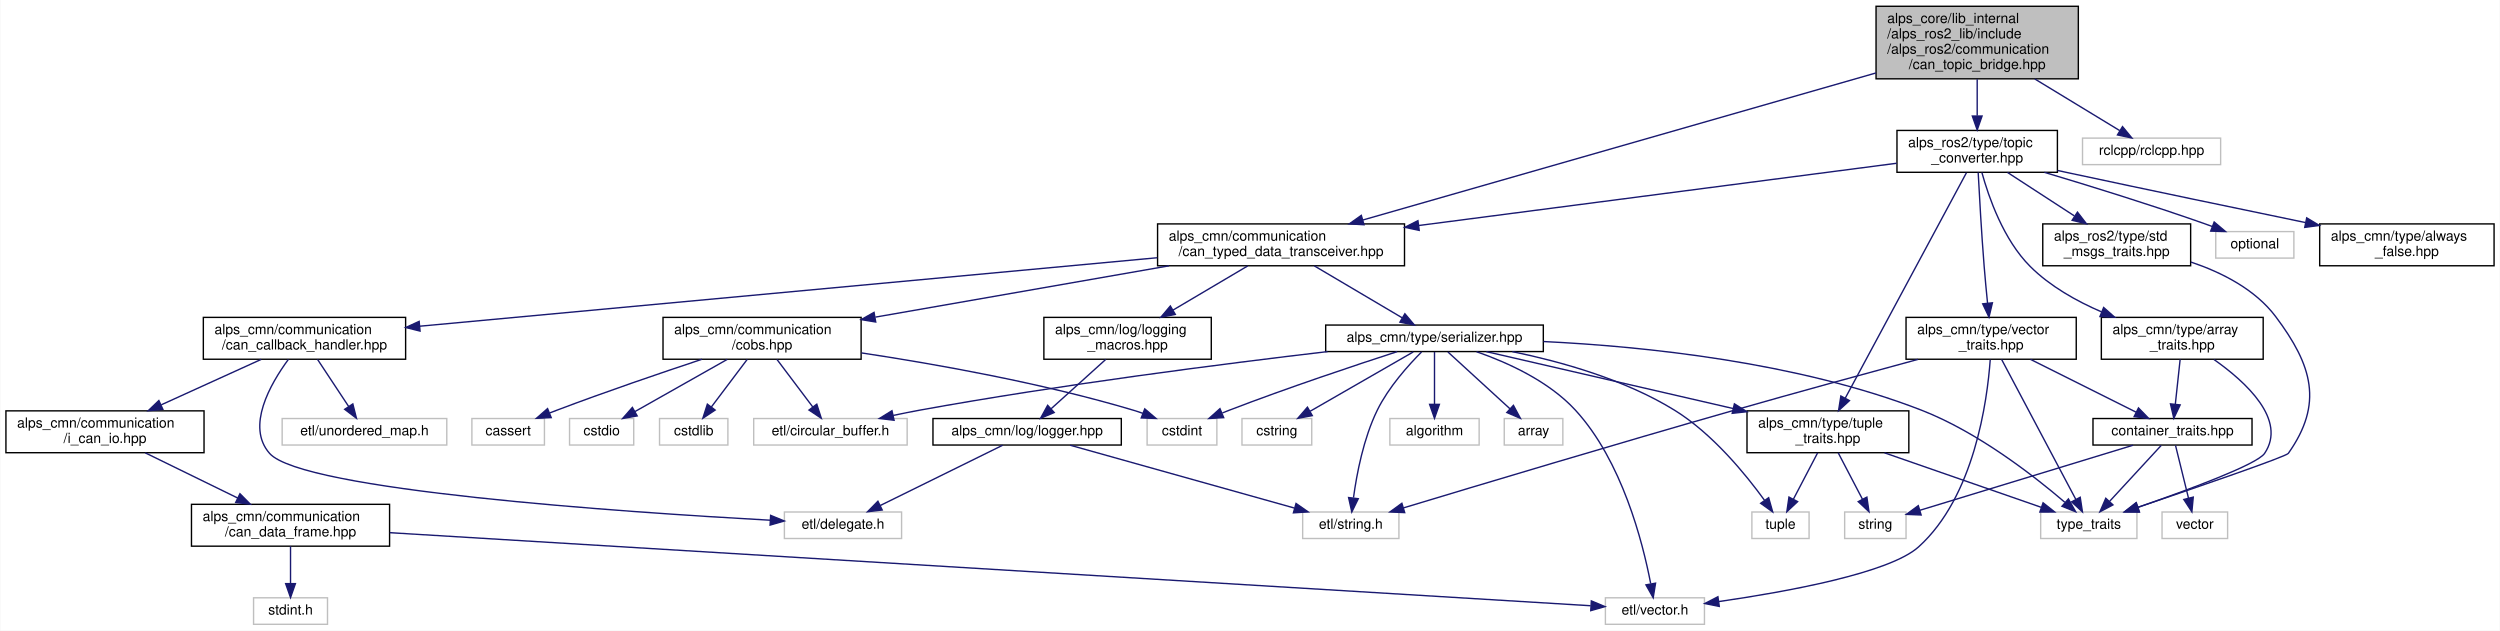
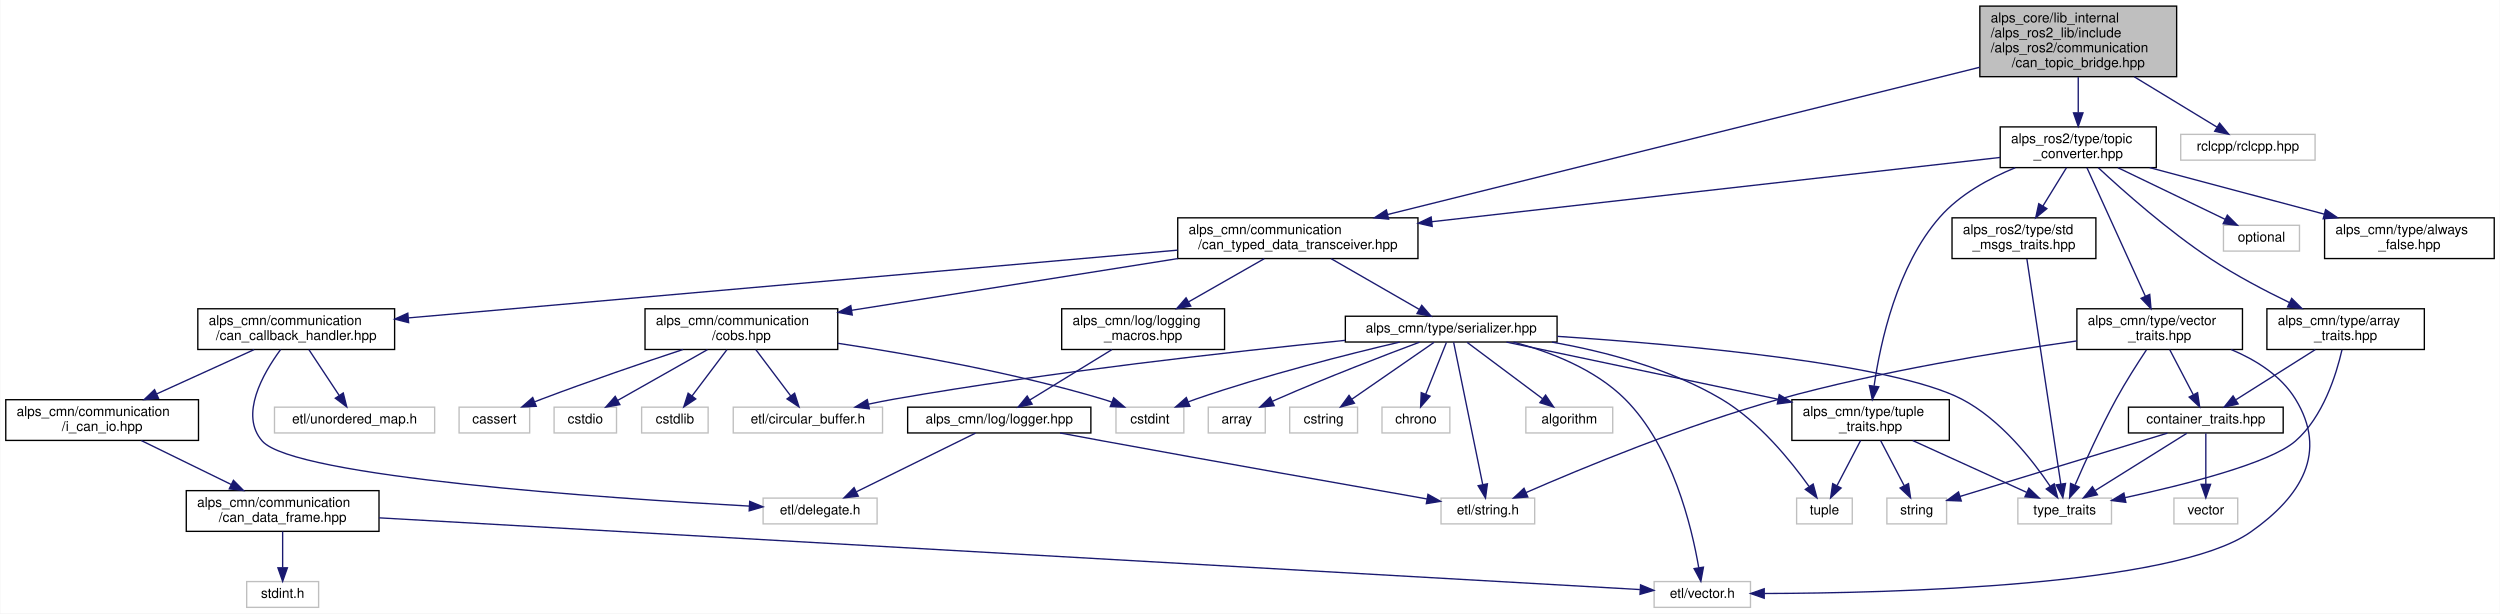
- <svg xmlns="http://www.w3.org/2000/svg" xmlns:xlink="http://www.w3.org/1999/xlink" width="1792pt" height="452pt" viewBox="0.00 0.00 1791.50 452.00">
+ <svg xmlns="http://www.w3.org/2000/svg" xmlns:xlink="http://www.w3.org/1999/xlink" width="1842pt" height="452pt" viewBox="0.00 0.00 1841.50 452.00">
  <g id="graph0" class="graph" transform="scale(1 1) rotate(0) translate(4 448)">
-     <polygon fill="white" stroke="transparent" points="-4,4 -4,-448 1787.5,-448 1787.5,4 -4,4" />
+     <polygon fill="white" stroke="transparent" points="-4,4 -4,-448 1837.5,-448 1837.5,4 -4,4" />
    <g id="node1" class="node">
      <g id="a_node1">
        <a xlink:title=" ">
-           <polygon fill="#bfbfbf" stroke="black" points="1340.5,-391.5 1340.5,-443.5 1485.5,-443.5 1485.5,-391.5 1340.5,-391.5" />
-           <text text-anchor="start" x="1348.5" y="-431.5" font-family="Helvetica,sans-Serif" font-size="10.00">alps_core/lib_internal</text>
-           <text text-anchor="start" x="1348.5" y="-420.5" font-family="Helvetica,sans-Serif" font-size="10.00">/alps_ros2_lib/include</text>
-           <text text-anchor="start" x="1348.5" y="-409.5" font-family="Helvetica,sans-Serif" font-size="10.00">/alps_ros2/communication</text>
-           <text text-anchor="middle" x="1413" y="-398.5" font-family="Helvetica,sans-Serif" font-size="10.00">/can_topic_bridge.hpp</text>
+           <polygon fill="#bfbfbf" stroke="black" points="1454.5,-391.5 1454.5,-443.5 1599.5,-443.5 1599.5,-391.5 1454.5,-391.5" />
+           <text text-anchor="start" x="1462.5" y="-431.5" font-family="Helvetica,sans-Serif" font-size="10.00">alps_core/lib_internal</text>
+           <text text-anchor="start" x="1462.5" y="-420.5" font-family="Helvetica,sans-Serif" font-size="10.00">/alps_ros2_lib/include</text>
+           <text text-anchor="start" x="1462.5" y="-409.5" font-family="Helvetica,sans-Serif" font-size="10.00">/alps_ros2/communication</text>
+           <text text-anchor="middle" x="1527" y="-398.5" font-family="Helvetica,sans-Serif" font-size="10.00">/can_topic_bridge.hpp</text>
        </a>
      </g>
    </g>
    <g id="node2" class="node">
      <g id="a_node2">
        <a xlink:href="can__typed__data__transceiver_8hpp.html" target="_top" xlink:title="CAN通信で型付けされたデータの送受信を行うライブラリ">
-           <polygon fill="white" stroke="black" points="825.5,-257.5 825.5,-287.5 1002.5,-287.5 1002.5,-257.5 825.5,-257.5" />
-           <text text-anchor="start" x="833.5" y="-275.5" font-family="Helvetica,sans-Serif" font-size="10.00">alps_cmn/communication</text>
-           <text text-anchor="middle" x="914" y="-264.5" font-family="Helvetica,sans-Serif" font-size="10.00">/can_typed_data_transceiver.hpp</text>
+           <polygon fill="white" stroke="black" points="863.5,-257.5 863.5,-287.5 1040.5,-287.5 1040.5,-257.5 863.5,-257.5" />
+           <text text-anchor="start" x="871.5" y="-275.5" font-family="Helvetica,sans-Serif" font-size="10.00">alps_cmn/communication</text>
+           <text text-anchor="middle" x="952" y="-264.5" font-family="Helvetica,sans-Serif" font-size="10.00">/can_typed_data_transceiver.hpp</text>
        </a>
      </g>
    </g>
    <g id="edge1" class="edge">
-       <path fill="none" stroke="midnightblue" d="M1340.44,-395.71C1240.94,-367.19 1064.1,-316.52 972.55,-290.28" />
-       <polygon fill="midnightblue" stroke="midnightblue" points="973.47,-286.9 962.89,-287.51 971.54,-293.63 973.47,-286.9" />
-     </g>
-     <g id="node27" class="node">
-       <g id="a_node27">
+       <path fill="none" stroke="midnightblue" d="M1454.47,-398.46C1341.9,-370.47 1126.81,-316.97 1018.22,-289.97" />
+       <polygon fill="midnightblue" stroke="midnightblue" points="1018.91,-286.53 1008.36,-287.52 1017.22,-293.33 1018.91,-286.53" />
+     </g>
+     <g id="node28" class="node">
+       <g id="a_node28">
        <a xlink:href="topic__converter_8hpp.html" target="_top" xlink:title=" ">
-           <polygon fill="white" stroke="black" points="1355.5,-324.5 1355.5,-354.5 1470.5,-354.5 1470.5,-324.5 1355.5,-324.5" />
-           <text text-anchor="start" x="1363.5" y="-342.5" font-family="Helvetica,sans-Serif" font-size="10.00">alps_ros2/type/topic</text>
-           <text text-anchor="middle" x="1413" y="-331.5" font-family="Helvetica,sans-Serif" font-size="10.00">_converter.hpp</text>
-         </a>
-       </g>
-     </g>
-     <g id="edge33" class="edge">
-       <path fill="none" stroke="midnightblue" d="M1413,-391.19C1413,-382.79 1413,-373.44 1413,-365.09" />
-       <polygon fill="midnightblue" stroke="midnightblue" points="1416.5,-364.85 1413,-354.85 1409.5,-364.85 1416.5,-364.85" />
-     </g>
-     <g id="node35" class="node">
-       <g id="a_node35">
-         <a xlink:title=" ">
-           <polygon fill="white" stroke="#bfbfbf" points="1488.5,-330 1488.5,-349 1587.5,-349 1587.5,-330 1488.5,-330" />
-           <text text-anchor="middle" x="1538" y="-337" font-family="Helvetica,sans-Serif" font-size="10.00">rclcpp/rclcpp.hpp</text>
-         </a>
-       </g>
-     </g>
-     <g id="edge51" class="edge">
-       <path fill="none" stroke="midnightblue" d="M1454.28,-391.4C1474.56,-379.07 1498.22,-364.69 1515.21,-354.36" />
-       <polygon fill="midnightblue" stroke="midnightblue" points="1517.17,-357.26 1523.89,-349.08 1513.53,-351.28 1517.17,-357.26" />
+           <polygon fill="white" stroke="black" points="1469.5,-324.5 1469.5,-354.5 1584.5,-354.5 1584.5,-324.5 1469.5,-324.5" />
+           <text text-anchor="start" x="1477.5" y="-342.5" font-family="Helvetica,sans-Serif" font-size="10.00">alps_ros2/type/topic</text>
+           <text text-anchor="middle" x="1527" y="-331.5" font-family="Helvetica,sans-Serif" font-size="10.00">_converter.hpp</text>
+         </a>
+       </g>
+     </g>
+     <g id="edge34" class="edge">
+       <path fill="none" stroke="midnightblue" d="M1527,-391.19C1527,-382.79 1527,-373.44 1527,-365.09" />
+       <polygon fill="midnightblue" stroke="midnightblue" points="1530.5,-364.85 1527,-354.85 1523.5,-364.85 1530.5,-364.85" />
+     </g>
+     <g id="node36" class="node">
+       <g id="a_node36">
+         <a xlink:title=" ">
+           <polygon fill="white" stroke="#bfbfbf" points="1602.5,-330 1602.5,-349 1701.5,-349 1701.5,-330 1602.5,-330" />
+           <text text-anchor="middle" x="1652" y="-337" font-family="Helvetica,sans-Serif" font-size="10.00">rclcpp/rclcpp.hpp</text>
+         </a>
+       </g>
+     </g>
+     <g id="edge52" class="edge">
+       <path fill="none" stroke="midnightblue" d="M1568.28,-391.4C1588.56,-379.07 1612.22,-364.69 1629.21,-354.36" />
+       <polygon fill="midnightblue" stroke="midnightblue" points="1631.17,-357.26 1637.89,-349.08 1627.53,-351.28 1631.17,-357.26" />
    </g>
    <g id="node3" class="node">
      <g id="a_node3">
        <a xlink:href="can__callback__handler_8hpp.html" target="_top" xlink:title="CANデータフレームをコールバックで処理するためのライブラリ">
          <polygon fill="white" stroke="black" points="141.5,-190.5 141.5,-220.5 286.5,-220.5 286.5,-190.5 141.5,-190.5" />
          <text text-anchor="start" x="149.5" y="-208.5" font-family="Helvetica,sans-Serif" font-size="10.00">alps_cmn/communication</text>
          <text text-anchor="middle" x="214" y="-197.5" font-family="Helvetica,sans-Serif" font-size="10.00">/can_callback_handler.hpp</text>
        </a>
      </g>
    </g>
    <g id="edge2" class="edge">
-       <path fill="none" stroke="midnightblue" d="M825.34,-263.27C688.92,-250.6 429.4,-226.5 296.68,-214.18" />
-       <polygon fill="midnightblue" stroke="midnightblue" points="296.85,-210.68 286.56,-213.24 296.2,-217.65 296.85,-210.68" />
+       <path fill="none" stroke="midnightblue" d="M863.35,-263.69C719.4,-251.01 436.88,-226.13 296.8,-213.79" />
+       <polygon fill="midnightblue" stroke="midnightblue" points="296.82,-210.28 286.56,-212.89 296.21,-217.25 296.82,-210.28" />
    </g>
    <g id="node10" class="node">
      <g id="a_node10">
        <a xlink:href="cobs_8hpp.html" target="_top" xlink:title="COBS変換ライブラリ">
          <polygon fill="white" stroke="black" points="471,-190.5 471,-220.5 613,-220.5 613,-190.5 471,-190.5" />
          <text text-anchor="start" x="479" y="-208.5" font-family="Helvetica,sans-Serif" font-size="10.00">alps_cmn/communication</text>
          <text text-anchor="middle" x="542" y="-197.5" font-family="Helvetica,sans-Serif" font-size="10.00">/cobs.hpp</text>
        </a>
      </g>
    </g>
    <g id="edge9" class="edge">
-       <path fill="none" stroke="midnightblue" d="M833.74,-257.48C771.52,-246.61 685.67,-231.6 623.22,-220.69" />
-       <polygon fill="midnightblue" stroke="midnightblue" points="623.47,-217.18 613.01,-218.91 622.26,-224.08 623.47,-217.18" />
+       <path fill="none" stroke="midnightblue" d="M863.54,-257.48C792.19,-246.16 692.64,-230.38 623.27,-219.38" />
+       <polygon fill="midnightblue" stroke="midnightblue" points="623.69,-215.91 613.26,-217.8 622.59,-222.82 623.69,-215.91" />
    </g>
    <g id="node16" class="node">
      <g id="a_node16">
        <a xlink:href="logging__macros_8hpp.html" target="_top" xlink:title=" ">
-           <polygon fill="white" stroke="black" points="744,-190.5 744,-220.5 864,-220.5 864,-190.5 744,-190.5" />
-           <text text-anchor="start" x="752" y="-208.5" font-family="Helvetica,sans-Serif" font-size="10.00">alps_cmn/log/logging</text>
-           <text text-anchor="middle" x="804" y="-197.5" font-family="Helvetica,sans-Serif" font-size="10.00">_macros.hpp</text>
+           <polygon fill="white" stroke="black" points="778,-190.5 778,-220.5 898,-220.5 898,-190.5 778,-190.5" />
+           <text text-anchor="start" x="786" y="-208.5" font-family="Helvetica,sans-Serif" font-size="10.00">alps_cmn/log/logging</text>
+           <text text-anchor="middle" x="838" y="-197.5" font-family="Helvetica,sans-Serif" font-size="10.00">_macros.hpp</text>
        </a>
      </g>
    </g>
    <g id="edge15" class="edge">
-       <path fill="none" stroke="midnightblue" d="M890.13,-257.4C874.42,-248.11 853.65,-235.84 836.45,-225.67" />
-       <polygon fill="midnightblue" stroke="midnightblue" points="838.21,-222.65 827.82,-220.58 834.65,-228.68 838.21,-222.65" />
+       <path fill="none" stroke="midnightblue" d="M927.26,-257.4C910.98,-248.11 889.46,-235.84 871.63,-225.67" />
+       <polygon fill="midnightblue" stroke="midnightblue" points="873.11,-222.49 862.69,-220.58 869.64,-228.57 873.11,-222.49" />
    </g>
    <g id="node19" class="node">
      <g id="a_node19">
        <a xlink:href="serializer_8hpp.html" target="_top" xlink:title="データとバイト列の変換ライブラリ">
-           <polygon fill="white" stroke="black" points="946,-196 946,-215 1102,-215 1102,-196 946,-196" />
-           <text text-anchor="middle" x="1024" y="-203" font-family="Helvetica,sans-Serif" font-size="10.00">alps_cmn/type/serializer.hpp</text>
+           <polygon fill="white" stroke="black" points="987,-196 987,-215 1143,-215 1143,-196 987,-196" />
+           <text text-anchor="middle" x="1065" y="-203" font-family="Helvetica,sans-Serif" font-size="10.00">alps_cmn/type/serializer.hpp</text>
        </a>
      </g>
    </g>
    <g id="edge19" class="edge">
-       <path fill="none" stroke="midnightblue" d="M937.87,-257.4C956.57,-246.34 982.44,-231.06 1000.93,-220.13" />
-       <polygon fill="midnightblue" stroke="midnightblue" points="1002.77,-223.11 1009.6,-215.01 999.21,-217.08 1002.77,-223.11" />
+       <path fill="none" stroke="midnightblue" d="M976.52,-257.4C995.73,-246.34 1022.3,-231.06 1041.3,-220.13" />
+       <polygon fill="midnightblue" stroke="midnightblue" points="1043.29,-223.03 1050.21,-215.01 1039.8,-216.96 1043.29,-223.03" />
    </g>
    <g id="node4" class="node">
      <g id="a_node4">
        <a xlink:href="i__can__io_8hpp.html" target="_top" xlink:title=" ">
          <polygon fill="white" stroke="black" points="0,-123.5 0,-153.5 142,-153.5 142,-123.5 0,-123.5" />
          <text text-anchor="start" x="8" y="-141.5" font-family="Helvetica,sans-Serif" font-size="10.00">alps_cmn/communication</text>
          <text text-anchor="middle" x="71" y="-130.5" font-family="Helvetica,sans-Serif" font-size="10.00">/i_can_io.hpp</text>
        </a>
      </g>
    </g>
    <g id="edge3" class="edge">
      <path fill="none" stroke="midnightblue" d="M182.97,-190.4C161.98,-180.86 134.06,-168.16 111.35,-157.84" />
      <polygon fill="midnightblue" stroke="midnightblue" points="112.52,-154.53 101.97,-153.58 109.62,-160.9 112.52,-154.53" />
    </g>
    <g id="node8" class="node">
      <g id="a_node8">
        <a xlink:title=" ">
          <polygon fill="white" stroke="#bfbfbf" points="558,-62 558,-81 642,-81 642,-62 558,-62" />
          <text text-anchor="middle" x="600" y="-69" font-family="Helvetica,sans-Serif" font-size="10.00">etl/delegate.h</text>
        </a>
      </g>
    </g>
    <g id="edge7" class="edge">
      <path fill="none" stroke="midnightblue" d="M202.47,-190.4C189.42,-172.65 172.04,-142.18 189,-123 212.42,-96.52 442.5,-80.92 547.83,-75.11" />
      <polygon fill="midnightblue" stroke="midnightblue" points="548.13,-78.6 557.92,-74.56 547.75,-71.61 548.13,-78.6" />
    </g>
    <g id="node9" class="node">
      <g id="a_node9">
        <a xlink:title=" ">
          <polygon fill="white" stroke="#bfbfbf" points="198,-129 198,-148 316,-148 316,-129 198,-129" />
          <text text-anchor="middle" x="257" y="-136" font-family="Helvetica,sans-Serif" font-size="10.00">etl/unordered_map.h</text>
        </a>
      </g>
    </g>
    <g id="edge8" class="edge">
      <path fill="none" stroke="midnightblue" d="M223.33,-190.4C229.9,-180.46 238.74,-167.11 245.71,-156.57" />
      <polygon fill="midnightblue" stroke="midnightblue" points="248.65,-158.47 251.25,-148.19 242.81,-154.6 248.65,-158.47" />
    </g>
    <g id="node5" class="node">
      <g id="a_node5">
        <a xlink:href="can__data__frame_8hpp.html" target="_top" xlink:title="CANフレームを表す構造体">
          <polygon fill="white" stroke="black" points="133,-56.5 133,-86.5 275,-86.5 275,-56.5 133,-56.5" />
          <text text-anchor="start" x="141" y="-74.5" font-family="Helvetica,sans-Serif" font-size="10.00">alps_cmn/communication</text>
          <text text-anchor="middle" x="204" y="-63.5" font-family="Helvetica,sans-Serif" font-size="10.00">/can_data_frame.hpp</text>
        </a>
      </g>
    </g>
    <g id="edge4" class="edge">
      <path fill="none" stroke="midnightblue" d="M99.86,-123.4C119.29,-113.9 145.12,-101.28 166.19,-90.98" />
      <polygon fill="midnightblue" stroke="midnightblue" points="167.75,-94.11 175.2,-86.58 164.68,-87.82 167.75,-94.11" />
    </g>
    <g id="node6" class="node">
      <g id="a_node6">
        <a xlink:title=" ">
          <polygon fill="white" stroke="#bfbfbf" points="177.5,-0.5 177.5,-19.5 230.5,-19.5 230.5,-0.5 177.5,-0.5" />
          <text text-anchor="middle" x="204" y="-7.5" font-family="Helvetica,sans-Serif" font-size="10.00">stdint.h</text>
        </a>
      </g>
    </g>
    <g id="edge5" class="edge">
      <path fill="none" stroke="midnightblue" d="M204,-56.4C204,-48.47 204,-38.46 204,-29.86" />
      <polygon fill="midnightblue" stroke="midnightblue" points="207.5,-29.66 204,-19.66 200.5,-29.66 207.5,-29.66" />
    </g>
    <g id="node7" class="node">
      <g id="a_node7">
        <a xlink:title=" ">
-           <polygon fill="white" stroke="#bfbfbf" points="1146.5,-0.5 1146.5,-19.5 1217.5,-19.5 1217.5,-0.5 1146.5,-0.5" />
-           <text text-anchor="middle" x="1182" y="-7.5" font-family="Helvetica,sans-Serif" font-size="10.00">etl/vector.h</text>
+           <polygon fill="white" stroke="#bfbfbf" points="1214.5,-0.5 1214.5,-19.5 1285.5,-19.5 1285.5,-0.5 1214.5,-0.5" />
+           <text text-anchor="middle" x="1250" y="-7.5" font-family="Helvetica,sans-Serif" font-size="10.00">etl/vector.h</text>
        </a>
      </g>
    </g>
    <g id="edge6" class="edge">
-       <path fill="none" stroke="midnightblue" d="M275.12,-66.17C464.83,-54.63 979.09,-23.34 1135.95,-13.8" />
-       <polygon fill="midnightblue" stroke="midnightblue" points="1136.42,-17.28 1146.19,-13.18 1136,-10.29 1136.42,-17.28" />
+       <path fill="none" stroke="midnightblue" d="M275.07,-66.46C475.07,-55.08 1038.84,-23.01 1204,-13.62" />
+       <polygon fill="midnightblue" stroke="midnightblue" points="1204.51,-17.09 1214.29,-13.03 1204.11,-10.1 1204.51,-17.09" />
    </g>
    <g id="node11" class="node">
      <g id="a_node11">
        <a xlink:title=" ">
          <polygon fill="white" stroke="#bfbfbf" points="334,-129 334,-148 386,-148 386,-129 334,-129" />
          <text text-anchor="middle" x="360" y="-136" font-family="Helvetica,sans-Serif" font-size="10.00">cassert</text>
        </a>
      </g>
    </g>
    <g id="edge10" class="edge">
      <path fill="none" stroke="midnightblue" d="M498.97,-190.5C469.53,-180.73 429.7,-167.13 395,-154 393.35,-153.38 391.66,-152.72 389.96,-152.06" />
      <polygon fill="midnightblue" stroke="midnightblue" points="390.86,-148.64 380.27,-148.15 388.24,-155.13 390.86,-148.64" />
    </g>
    <g id="node12" class="node">
      <g id="a_node12">
        <a xlink:title=" ">
          <polygon fill="white" stroke="#bfbfbf" points="818,-129 818,-148 868,-148 868,-129 818,-129" />
          <text text-anchor="middle" x="843" y="-136" font-family="Helvetica,sans-Serif" font-size="10.00">cstdint</text>
        </a>
      </g>
    </g>
    <g id="edge11" class="edge">
      <path fill="none" stroke="midnightblue" d="M613.23,-195.04C667.35,-186.88 743.25,-173.33 808,-154 810.29,-153.32 812.63,-152.54 814.96,-151.7" />
      <polygon fill="midnightblue" stroke="midnightblue" points="816.31,-154.93 824.37,-148.05 813.78,-148.41 816.31,-154.93" />
    </g>
    <g id="node13" class="node">
      <g id="a_node13">
        <a xlink:title=" ">
          <polygon fill="white" stroke="#bfbfbf" points="404,-129 404,-148 450,-148 450,-129 404,-129" />
          <text text-anchor="middle" x="427" y="-136" font-family="Helvetica,sans-Serif" font-size="10.00">cstdio</text>
        </a>
      </g>
    </g>
    <g id="edge12" class="edge">
      <path fill="none" stroke="midnightblue" d="M517.05,-190.4C497.4,-179.29 470.21,-163.92 450.85,-152.98" />
      <polygon fill="midnightblue" stroke="midnightblue" points="452.48,-149.88 442.05,-148.01 449.03,-155.97 452.48,-149.88" />
    </g>
    <g id="node14" class="node">
      <g id="a_node14">
        <a xlink:title=" ">
          <polygon fill="white" stroke="#bfbfbf" points="468.5,-129 468.5,-148 517.5,-148 517.5,-129 468.5,-129" />
          <text text-anchor="middle" x="493" y="-136" font-family="Helvetica,sans-Serif" font-size="10.00">cstdlib</text>
        </a>
      </g>
    </g>
    <g id="edge13" class="edge">
      <path fill="none" stroke="midnightblue" d="M531.37,-190.4C523.8,-180.36 513.61,-166.84 505.63,-156.25" />
      <polygon fill="midnightblue" stroke="midnightblue" points="508.37,-154.07 499.55,-148.19 502.78,-158.29 508.37,-154.07" />
    </g>
    <g id="node15" class="node">
      <g id="a_node15">
        <a xlink:title=" ">
          <polygon fill="white" stroke="#bfbfbf" points="536,-129 536,-148 646,-148 646,-129 536,-129" />
          <text text-anchor="middle" x="591" y="-136" font-family="Helvetica,sans-Serif" font-size="10.00">etl/circular_buffer.h</text>
        </a>
      </g>
    </g>
    <g id="edge14" class="edge">
      <path fill="none" stroke="midnightblue" d="M552.63,-190.4C560.2,-180.36 570.39,-166.84 578.37,-156.25" />
      <polygon fill="midnightblue" stroke="midnightblue" points="581.22,-158.29 584.45,-148.19 575.63,-154.07 581.22,-158.29" />
    </g>
    <g id="node17" class="node">
      <g id="a_node17">
        <a xlink:href="logger_8hpp.html" target="_top" xlink:title=" ">
          <polygon fill="white" stroke="black" points="664.5,-129 664.5,-148 799.5,-148 799.5,-129 664.5,-129" />
          <text text-anchor="middle" x="732" y="-136" font-family="Helvetica,sans-Serif" font-size="10.00">alps_cmn/log/logger.hpp</text>
        </a>
      </g>
    </g>
    <g id="edge16" class="edge">
-       <path fill="none" stroke="midnightblue" d="M788.38,-190.4C776.82,-179.96 761.08,-165.75 749.17,-155" />
-       <polygon fill="midnightblue" stroke="midnightblue" points="751.4,-152.3 741.63,-148.19 746.71,-157.49 751.4,-152.3" />
+       <path fill="none" stroke="midnightblue" d="M815,-190.4C797.06,-179.39 772.28,-164.2 754.48,-153.28" />
+       <polygon fill="midnightblue" stroke="midnightblue" points="756.23,-150.25 745.87,-148.01 752.57,-156.22 756.23,-150.25" />
    </g>
    <g id="edge17" class="edge">
      <path fill="none" stroke="midnightblue" d="M714.47,-128.87C691.99,-117.8 652.77,-98.49 626.6,-85.6" />
      <polygon fill="midnightblue" stroke="midnightblue" points="628.12,-82.44 617.6,-81.17 625.03,-88.72 628.12,-82.44" />
    </g>
    <g id="node18" class="node">
      <g id="a_node18">
        <a xlink:title=" ">
-           <polygon fill="white" stroke="#bfbfbf" points="929.5,-62 929.5,-81 998.5,-81 998.5,-62 929.5,-62" />
-           <text text-anchor="middle" x="964" y="-69" font-family="Helvetica,sans-Serif" font-size="10.00">etl/string.h</text>
+           <polygon fill="white" stroke="#bfbfbf" points="1057.5,-62 1057.5,-81 1126.5,-81 1126.5,-62 1057.5,-62" />
+           <text text-anchor="middle" x="1092" y="-69" font-family="Helvetica,sans-Serif" font-size="10.00">etl/string.h</text>
        </a>
      </g>
    </g>
    <g id="edge18" class="edge">
-       <path fill="none" stroke="midnightblue" d="M762.81,-128.87C804.18,-117.28 877.76,-96.66 923.55,-83.83" />
-       <polygon fill="midnightblue" stroke="midnightblue" points="924.75,-87.13 933.43,-81.06 922.86,-80.39 924.75,-87.13" />
+       <path fill="none" stroke="midnightblue" d="M776.77,-128.99C787.34,-127.01 798.56,-124.91 809,-123 893.11,-107.58 991.4,-90.18 1047.21,-80.36" />
+       <polygon fill="midnightblue" stroke="midnightblue" points="1047.88,-83.79 1057.13,-78.61 1046.67,-76.9 1047.88,-83.79" />
+     </g>
+     <g id="edge33" class="edge">
+       <path fill="none" stroke="midnightblue" d="M1110.89,-195.94C1137.83,-188.8 1170.83,-176.09 1193,-154 1228.08,-119.04 1242.24,-59.75 1247.39,-29.69" />
+       <polygon fill="midnightblue" stroke="midnightblue" points="1250.86,-30.12 1248.94,-19.7 1243.95,-29.05 1250.86,-30.12" />
+     </g>
+     <g id="edge22" class="edge">
+       <path fill="none" stroke="midnightblue" d="M1027.08,-195.97C988.77,-186.97 928.11,-171.66 877,-154 875.13,-153.36 873.23,-152.66 871.31,-151.93" />
+       <polygon fill="midnightblue" stroke="midnightblue" points="872.46,-148.61 861.88,-148.11 869.83,-155.1 872.46,-148.61" />
+     </g>
+     <g id="edge31" class="edge">
+       <path fill="none" stroke="midnightblue" d="M986.82,-197.22C904.06,-188.98 769.81,-174.02 655,-154 648.74,-152.91 642.17,-151.6 635.72,-150.23" />
+       <polygon fill="midnightblue" stroke="midnightblue" points="636.27,-146.77 625.75,-148.04 634.76,-153.6 636.27,-146.77" />
    </g>
    <g id="edge32" class="edge">
-       <path fill="none" stroke="midnightblue" d="M1054.11,-195.9C1076.33,-188.17 1105.9,-174.79 1125,-154 1158.37,-117.69 1173.25,-59.44 1178.95,-29.73" />
-       <polygon fill="midnightblue" stroke="midnightblue" points="1182.46,-29.99 1180.76,-19.53 1175.57,-28.77 1182.46,-29.99" />
-     </g>
-     <g id="edge22" class="edge">
-       <path fill="none" stroke="midnightblue" d="M997.24,-195.95C967.61,-186.34 918.56,-169.98 877,-154 875.35,-153.37 873.67,-152.7 871.97,-152.02" />
-       <polygon fill="midnightblue" stroke="midnightblue" points="872.9,-148.62 862.32,-148.02 870.22,-155.08 872.9,-148.62" />
-     </g>
-     <g id="edge30" class="edge">
-       <path fill="none" stroke="midnightblue" d="M947.37,-195.98C872.52,-187.19 755.52,-172.23 655,-154 648.82,-152.88 642.33,-151.57 635.96,-150.2" />
-       <polygon fill="midnightblue" stroke="midnightblue" points="636.62,-146.76 626.1,-148.03 635.11,-153.6 636.62,-146.76" />
-     </g>
-     <g id="edge31" class="edge">
-       <path fill="none" stroke="midnightblue" d="M1014.73,-195.72C1005.33,-186.29 991.05,-170.43 983,-154 973.13,-133.86 968.26,-108.37 965.94,-91.31" />
-       <polygon fill="midnightblue" stroke="midnightblue" points="969.37,-90.53 964.72,-81.01 962.42,-91.36 969.37,-90.53" />
+       <path fill="none" stroke="midnightblue" d="M1066.77,-195.84C1071.1,-174.67 1082.29,-119.95 1088.21,-91.03" />
+       <polygon fill="midnightblue" stroke="midnightblue" points="1091.68,-91.52 1090.26,-81.02 1084.82,-90.12 1091.68,-91.52" />
    </g>
    <g id="node20" class="node">
      <g id="a_node20">
        <a xlink:title=" ">
-           <polygon fill="white" stroke="#bfbfbf" points="992,-129 992,-148 1056,-148 1056,-129 992,-129" />
-           <text text-anchor="middle" x="1024" y="-136" font-family="Helvetica,sans-Serif" font-size="10.00">algorithm</text>
+           <polygon fill="white" stroke="#bfbfbf" points="1120,-129 1120,-148 1184,-148 1184,-129 1120,-129" />
+           <text text-anchor="middle" x="1152" y="-136" font-family="Helvetica,sans-Serif" font-size="10.00">algorithm</text>
        </a>
      </g>
    </g>
    <g id="edge20" class="edge">
-       <path fill="none" stroke="midnightblue" d="M1024,-195.73C1024,-186.18 1024,-170.62 1024,-158.28" />
-       <polygon fill="midnightblue" stroke="midnightblue" points="1027.5,-158.13 1024,-148.13 1020.5,-158.13 1027.5,-158.13" />
+       <path fill="none" stroke="midnightblue" d="M1076.73,-195.73C1090.95,-185.11 1115.13,-167.05 1132.24,-154.26" />
+       <polygon fill="midnightblue" stroke="midnightblue" points="1134.54,-156.92 1140.45,-148.13 1130.35,-151.31 1134.54,-156.92" />
    </g>
    <g id="node21" class="node">
      <g id="a_node21">
        <a xlink:title=" ">
-           <polygon fill="white" stroke="#bfbfbf" points="1074,-129 1074,-148 1116,-148 1116,-129 1074,-129" />
-           <text text-anchor="middle" x="1095" y="-136" font-family="Helvetica,sans-Serif" font-size="10.00">array</text>
+           <polygon fill="white" stroke="#bfbfbf" points="886,-129 886,-148 928,-148 928,-129 886,-129" />
+           <text text-anchor="middle" x="907" y="-136" font-family="Helvetica,sans-Serif" font-size="10.00">array</text>
        </a>
      </g>
    </g>
    <g id="edge21" class="edge">
-       <path fill="none" stroke="midnightblue" d="M1033.58,-195.73C1044.97,-185.31 1064.19,-167.71 1078.1,-154.97" />
-       <polygon fill="midnightblue" stroke="midnightblue" points="1080.56,-157.46 1085.58,-148.13 1075.84,-152.3 1080.56,-157.46" />
+       <path fill="none" stroke="midnightblue" d="M1041.66,-195.89C1015.84,-186.23 973.1,-169.82 937,-154 935.81,-153.48 934.59,-152.94 933.37,-152.38" />
+       <polygon fill="midnightblue" stroke="midnightblue" points="934.57,-149.08 924.03,-148 931.6,-155.42 934.57,-149.08" />
    </g>
    <g id="node22" class="node">
      <g id="a_node22">
        <a xlink:title=" ">
-           <polygon fill="white" stroke="#bfbfbf" points="886,-129 886,-148 936,-148 936,-129 886,-129" />
-           <text text-anchor="middle" x="911" y="-136" font-family="Helvetica,sans-Serif" font-size="10.00">cstring</text>
+           <polygon fill="white" stroke="#bfbfbf" points="946,-129 946,-148 996,-148 996,-129 946,-129" />
+           <text text-anchor="middle" x="971" y="-136" font-family="Helvetica,sans-Serif" font-size="10.00">cstring</text>
        </a>
      </g>
    </g>
    <g id="edge23" class="edge">
-       <path fill="none" stroke="midnightblue" d="M1008.76,-195.73C989.78,-184.82 957.15,-166.05 934.85,-153.22" />
-       <polygon fill="midnightblue" stroke="midnightblue" points="936.41,-150.08 926,-148.13 932.92,-156.15 936.41,-150.08" />
+       <path fill="none" stroke="midnightblue" d="M1052.32,-195.73C1036.82,-185.01 1010.36,-166.72 991.84,-153.91" />
+       <polygon fill="midnightblue" stroke="midnightblue" points="993.69,-150.94 983.48,-148.13 989.71,-156.69 993.69,-150.94" />
    </g>
    <g id="node23" class="node">
      <g id="a_node23">
        <a xlink:title=" ">
-           <polygon fill="white" stroke="#bfbfbf" points="1251.5,-62 1251.5,-81 1292.5,-81 1292.5,-62 1251.5,-62" />
-           <text text-anchor="middle" x="1272" y="-69" font-family="Helvetica,sans-Serif" font-size="10.00">tuple</text>
+           <polygon fill="white" stroke="#bfbfbf" points="1319.5,-62 1319.5,-81 1360.5,-81 1360.5,-62 1319.5,-62" />
+           <text text-anchor="middle" x="1340" y="-69" font-family="Helvetica,sans-Serif" font-size="10.00">tuple</text>
        </a>
      </g>
    </g>
    <g id="edge24" class="edge">
-       <path fill="none" stroke="midnightblue" d="M1079.78,-195.95C1115.05,-188.71 1160.51,-175.9 1196,-154 1223.32,-137.14 1247.16,-107.89 1260.55,-89.4" />
-       <polygon fill="midnightblue" stroke="midnightblue" points="1263.52,-91.25 1266.41,-81.06 1257.79,-87.23 1263.52,-91.25" />
+       <path fill="none" stroke="midnightblue" d="M1139.3,-195.94C1178.47,-188.96 1226.12,-176.42 1264,-154 1291.63,-137.65 1315.38,-108.24 1328.66,-89.58" />
+       <polygon fill="midnightblue" stroke="midnightblue" points="1331.68,-91.38 1334.47,-81.16 1325.91,-87.41 1331.68,-91.38" />
    </g>
    <g id="node24" class="node">
      <g id="a_node24">
        <a xlink:title=" ">
-           <polygon fill="white" stroke="#bfbfbf" points="1458.5,-62 1458.5,-81 1527.5,-81 1527.5,-62 1458.5,-62" />
-           <text text-anchor="middle" x="1493" y="-69" font-family="Helvetica,sans-Serif" font-size="10.00">type_traits</text>
+           <polygon fill="white" stroke="#bfbfbf" points="1482.5,-62 1482.5,-81 1551.5,-81 1551.5,-62 1482.5,-62" />
+           <text text-anchor="middle" x="1517" y="-69" font-family="Helvetica,sans-Serif" font-size="10.00">type_traits</text>
        </a>
      </g>
    </g>
    <g id="edge25" class="edge">
-       <path fill="none" stroke="midnightblue" d="M1102.1,-203.19C1174.55,-199.67 1284.25,-188.44 1373,-154 1413.42,-138.32 1453.74,-106.87 1475.82,-87.96" />
-       <polygon fill="midnightblue" stroke="midnightblue" points="1478.38,-90.37 1483.61,-81.15 1473.77,-85.1 1478.38,-90.37" />
+       <path fill="none" stroke="midnightblue" d="M1143.21,-200.18C1237.8,-193.9 1390.6,-180.04 1441,-154 1469.8,-139.12 1493.46,-108.8 1506.37,-89.63" />
+       <polygon fill="midnightblue" stroke="midnightblue" points="1509.31,-91.52 1511.82,-81.23 1503.44,-87.71 1509.31,-91.52" />
    </g>
    <g id="node25" class="node">
      <g id="a_node25">
-         <a xlink:href="tuple__traits_8hpp.html" target="_top" xlink:title="タプル関係の型特性">
-           <polygon fill="white" stroke="black" points="1248,-123.5 1248,-153.5 1364,-153.5 1364,-123.5 1248,-123.5" />
-           <text text-anchor="start" x="1256" y="-141.5" font-family="Helvetica,sans-Serif" font-size="10.00">alps_cmn/type/tuple</text>
-           <text text-anchor="middle" x="1306" y="-130.5" font-family="Helvetica,sans-Serif" font-size="10.00">_traits.hpp</text>
+         <a xlink:title=" ">
+           <polygon fill="white" stroke="#bfbfbf" points="1014,-129 1014,-148 1064,-148 1064,-129 1014,-129" />
+           <text text-anchor="middle" x="1039" y="-136" font-family="Helvetica,sans-Serif" font-size="10.00">chrono</text>
        </a>
      </g>
    </g>
    <g id="edge26" class="edge">
-       <path fill="none" stroke="midnightblue" d="M1061.16,-195.94C1106.09,-185.58 1182.61,-167.94 1238.16,-155.14" />
-       <polygon fill="midnightblue" stroke="midnightblue" points="1238.97,-158.54 1247.93,-152.88 1237.4,-151.72 1238.97,-158.54" />
-     </g>
-     <g id="edge28" class="edge">
-       <path fill="none" stroke="midnightblue" d="M1298.62,-123.4C1293.53,-113.66 1286.72,-100.65 1281.27,-90.21" />
-       <polygon fill="midnightblue" stroke="midnightblue" points="1284.28,-88.43 1276.55,-81.19 1278.08,-91.68 1284.28,-88.43" />
-     </g>
-     <g id="edge29" class="edge">
-       <path fill="none" stroke="midnightblue" d="M1346.58,-123.4C1380.11,-111.74 1427.2,-95.37 1458.83,-84.38" />
-       <polygon fill="midnightblue" stroke="midnightblue" points="1460.23,-87.6 1468.53,-81.01 1457.93,-80.98 1460.23,-87.6" />
+       <path fill="none" stroke="midnightblue" d="M1061.49,-195.73C1057.6,-185.99 1051.19,-169.98 1046.21,-157.53" />
+       <polygon fill="midnightblue" stroke="midnightblue" points="1049.41,-156.11 1042.45,-148.13 1042.92,-158.71 1049.41,-156.11" />
    </g>
    <g id="node26" class="node">
      <g id="a_node26">
-         <a xlink:title=" ">
-           <polygon fill="white" stroke="#bfbfbf" points="1318,-62 1318,-81 1362,-81 1362,-62 1318,-62" />
-           <text text-anchor="middle" x="1340" y="-69" font-family="Helvetica,sans-Serif" font-size="10.00">string</text>
+         <a xlink:href="tuple__traits_8hpp.html" target="_top" xlink:title="タプル関係の型特性">
+           <polygon fill="white" stroke="black" points="1316,-123.5 1316,-153.5 1432,-153.5 1432,-123.5 1316,-123.5" />
+           <text text-anchor="start" x="1324" y="-141.5" font-family="Helvetica,sans-Serif" font-size="10.00">alps_cmn/type/tuple</text>
+           <text text-anchor="middle" x="1374" y="-130.5" font-family="Helvetica,sans-Serif" font-size="10.00">_traits.hpp</text>
        </a>
      </g>
    </g>
    <g id="edge27" class="edge">
-       <path fill="none" stroke="midnightblue" d="M1313.38,-123.4C1318.47,-113.66 1325.28,-100.65 1330.73,-90.21" />
-       <polygon fill="midnightblue" stroke="midnightblue" points="1333.92,-91.68 1335.45,-81.19 1327.72,-88.43 1333.92,-91.68" />
-     </g>
-     <g id="edge35" class="edge">
-       <path fill="none" stroke="midnightblue" d="M1355.27,-330.98C1271.48,-320.07 1115.01,-299.68 1012.7,-286.36" />
-       <polygon fill="midnightblue" stroke="midnightblue" points="1013.03,-282.87 1002.66,-285.05 1012.12,-289.81 1013.03,-282.87" />
-     </g>
-     <g id="edge43" class="edge">
-       <path fill="none" stroke="midnightblue" d="M1405.3,-324.19C1386.99,-290.12 1340.68,-203.99 1318.38,-162.52" />
-       <polygon fill="midnightblue" stroke="midnightblue" points="1321.44,-160.83 1313.63,-153.68 1315.28,-164.15 1321.44,-160.83" />
-     </g>
-     <g id="node28" class="node">
-       <g id="a_node28">
-         <a xlink:title=" ">
-           <polygon fill="white" stroke="#bfbfbf" points="1584,-263 1584,-282 1640,-282 1640,-263 1584,-263" />
-           <text text-anchor="middle" x="1612" y="-270" font-family="Helvetica,sans-Serif" font-size="10.00">optional</text>
-         </a>
-       </g>
-     </g>
-     <g id="edge34" class="edge">
-       <path fill="none" stroke="midnightblue" d="M1461.14,-324.47C1493.52,-314.8 1537.06,-301.33 1575,-288 1577.12,-287.26 1579.29,-286.47 1581.47,-285.66" />
-       <polygon fill="midnightblue" stroke="midnightblue" points="1582.87,-288.87 1590.97,-282.04 1580.37,-282.33 1582.87,-288.87" />
+       <path fill="none" stroke="midnightblue" d="M1105.71,-195.94C1156.63,-185.22 1244.55,-166.73 1305.81,-153.84" />
+       <polygon fill="midnightblue" stroke="midnightblue" points="1306.72,-157.23 1315.78,-151.75 1305.28,-150.38 1306.72,-157.23" />
+     </g>
+     <g id="edge29" class="edge">
+       <path fill="none" stroke="midnightblue" d="M1366.62,-123.4C1361.53,-113.66 1354.72,-100.65 1349.27,-90.21" />
+       <polygon fill="midnightblue" stroke="midnightblue" points="1352.28,-88.43 1344.55,-81.19 1346.08,-91.68 1352.28,-88.43" />
+     </g>
+     <g id="edge30" class="edge">
+       <path fill="none" stroke="midnightblue" d="M1405.03,-123.4C1430.01,-112.04 1464.82,-96.22 1488.96,-85.24" />
+       <polygon fill="midnightblue" stroke="midnightblue" points="1490.63,-88.33 1498.28,-81.01 1487.73,-81.96 1490.63,-88.33" />
+     </g>
+     <g id="node27" class="node">
+       <g id="a_node27">
+         <a xlink:title=" ">
+           <polygon fill="white" stroke="#bfbfbf" points="1386,-62 1386,-81 1430,-81 1430,-62 1386,-62" />
+           <text text-anchor="middle" x="1408" y="-69" font-family="Helvetica,sans-Serif" font-size="10.00">string</text>
+         </a>
+       </g>
+     </g>
+     <g id="edge28" class="edge">
+       <path fill="none" stroke="midnightblue" d="M1381.38,-123.4C1386.47,-113.66 1393.28,-100.65 1398.73,-90.21" />
+       <polygon fill="midnightblue" stroke="midnightblue" points="1401.92,-91.68 1403.45,-81.19 1395.72,-88.43 1401.92,-91.68" />
+     </g>
+     <g id="edge36" class="edge">
+       <path fill="none" stroke="midnightblue" d="M1469.5,-332C1371.57,-320.93 1171.31,-298.29 1050.65,-284.65" />
+       <polygon fill="midnightblue" stroke="midnightblue" points="1050.99,-281.17 1040.66,-283.52 1050.21,-288.12 1050.99,-281.17" />
+     </g>
+     <g id="edge44" class="edge">
+       <path fill="none" stroke="midnightblue" d="M1480.61,-324.43C1461.15,-316.47 1439.67,-304.7 1425,-288 1393.45,-252.1 1381.2,-195.72 1376.6,-163.75" />
+       <polygon fill="midnightblue" stroke="midnightblue" points="1380.04,-163 1375.28,-153.53 1373.09,-163.9 1380.04,-163" />
    </g>
    <g id="node29" class="node">
      <g id="a_node29">
-         <a xlink:href="always__false_8hpp.html" target="_top" xlink:title=" ">
-           <polygon fill="white" stroke="black" points="1658.5,-257.5 1658.5,-287.5 1783.5,-287.5 1783.5,-257.5 1658.5,-257.5" />
-           <text text-anchor="start" x="1666.5" y="-275.5" font-family="Helvetica,sans-Serif" font-size="10.00">alps_cmn/type/always</text>
-           <text text-anchor="middle" x="1721" y="-264.5" font-family="Helvetica,sans-Serif" font-size="10.00">_false.hpp</text>
-         </a>
-       </g>
-     </g>
-     <g id="edge36" class="edge">
-       <path fill="none" stroke="midnightblue" d="M1470.59,-325.81C1473.43,-325.2 1476.25,-324.59 1479,-324 1535.81,-311.83 1600.21,-298.41 1648.28,-288.47" />
-       <polygon fill="midnightblue" stroke="midnightblue" points="1649.2,-291.85 1658.29,-286.4 1647.78,-285 1649.2,-291.85" />
+         <a xlink:title=" ">
+           <polygon fill="white" stroke="#bfbfbf" points="1634,-263 1634,-282 1690,-282 1690,-263 1634,-263" />
+           <text text-anchor="middle" x="1662" y="-270" font-family="Helvetica,sans-Serif" font-size="10.00">optional</text>
+         </a>
+       </g>
+     </g>
+     <g id="edge35" class="edge">
+       <path fill="none" stroke="midnightblue" d="M1556.29,-324.4C1579.77,-313.09 1612.44,-297.36 1635.23,-286.39" />
+       <polygon fill="midnightblue" stroke="midnightblue" points="1636.84,-289.5 1644.33,-282.01 1633.8,-283.19 1636.84,-289.5" />
    </g>
    <g id="node30" class="node">
      <g id="a_node30">
+         <a xlink:href="always__false_8hpp.html" target="_top" xlink:title=" ">
+           <polygon fill="white" stroke="black" points="1708.5,-257.5 1708.5,-287.5 1833.5,-287.5 1833.5,-257.5 1708.5,-257.5" />
+           <text text-anchor="start" x="1716.5" y="-275.5" font-family="Helvetica,sans-Serif" font-size="10.00">alps_cmn/type/always</text>
+           <text text-anchor="middle" x="1771" y="-264.5" font-family="Helvetica,sans-Serif" font-size="10.00">_false.hpp</text>
+         </a>
+       </g>
+     </g>
+     <g id="edge37" class="edge">
+       <path fill="none" stroke="midnightblue" d="M1579.64,-324.48C1617.36,-314.43 1668.31,-300.86 1708.15,-290.24" />
+       <polygon fill="midnightblue" stroke="midnightblue" points="1709.27,-293.57 1718.03,-287.61 1707.47,-286.8 1709.27,-293.57" />
+     </g>
+     <g id="node31" class="node">
+       <g id="a_node31">
        <a xlink:href="array__traits_8hpp.html" target="_top" xlink:title="array関係の型特性">
-           <polygon fill="white" stroke="black" points="1502,-190.5 1502,-220.5 1618,-220.5 1618,-190.5 1502,-190.5" />
-           <text text-anchor="start" x="1510" y="-208.5" font-family="Helvetica,sans-Serif" font-size="10.00">alps_cmn/type/array</text>
-           <text text-anchor="middle" x="1560" y="-197.5" font-family="Helvetica,sans-Serif" font-size="10.00">_traits.hpp</text>
-         </a>
-       </g>
-     </g>
-     <g id="edge37" class="edge">
-       <path fill="none" stroke="midnightblue" d="M1416.36,-324.37C1421.25,-306.59 1431.88,-276.07 1451,-257 1465.21,-242.83 1484.14,-232.17 1502.23,-224.4" />
-       <polygon fill="midnightblue" stroke="midnightblue" points="1503.64,-227.6 1511.58,-220.59 1501,-221.12 1503.64,-227.6" />
+           <polygon fill="white" stroke="black" points="1666,-190.5 1666,-220.5 1782,-220.5 1782,-190.5 1666,-190.5" />
+           <text text-anchor="start" x="1674" y="-208.5" font-family="Helvetica,sans-Serif" font-size="10.00">alps_cmn/type/array</text>
+           <text text-anchor="middle" x="1724" y="-197.5" font-family="Helvetica,sans-Serif" font-size="10.00">_traits.hpp</text>
+         </a>
+       </g>
+     </g>
+     <g id="edge38" class="edge">
+       <path fill="none" stroke="midnightblue" d="M1541.79,-324.4C1560.29,-307.19 1593.4,-277.82 1625,-257 1643.11,-245.07 1664.4,-233.87 1682.59,-225.08" />
+       <polygon fill="midnightblue" stroke="midnightblue" points="1684.26,-228.16 1691.79,-220.7 1681.25,-221.84 1684.26,-228.16" />
+     </g>
+     <g id="node34" class="node">
+       <g id="a_node34">
+         <a xlink:href="vector__traits_8hpp.html" target="_top" xlink:title="vector関係の型特性">
+           <polygon fill="white" stroke="black" points="1526,-190.5 1526,-220.5 1648,-220.5 1648,-190.5 1526,-190.5" />
+           <text text-anchor="start" x="1534" y="-208.5" font-family="Helvetica,sans-Serif" font-size="10.00">alps_cmn/type/vector</text>
+           <text text-anchor="middle" x="1587" y="-197.5" font-family="Helvetica,sans-Serif" font-size="10.00">_traits.hpp</text>
+         </a>
+       </g>
+     </g>
+     <g id="edge45" class="edge">
+       <path fill="none" stroke="midnightblue" d="M1533.42,-324.37C1543.71,-301.75 1563.98,-257.14 1576.43,-229.76" />
+       <polygon fill="midnightblue" stroke="midnightblue" points="1579.67,-231.08 1580.63,-220.52 1573.3,-228.18 1579.67,-231.08" />
+     </g>
+     <g id="node35" class="node">
+       <g id="a_node35">
+         <a xlink:href="std__msgs__traits_8hpp.html" target="_top" xlink:title=" ">
+           <polygon fill="white" stroke="black" points="1434,-257.5 1434,-287.5 1540,-287.5 1540,-257.5 1434,-257.5" />
+           <text text-anchor="start" x="1442" y="-275.5" font-family="Helvetica,sans-Serif" font-size="10.00">alps_ros2/type/std</text>
+           <text text-anchor="middle" x="1487" y="-264.5" font-family="Helvetica,sans-Serif" font-size="10.00">_msgs_traits.hpp</text>
+         </a>
+       </g>
+     </g>
+     <g id="edge50" class="edge">
+       <path fill="none" stroke="midnightblue" d="M1518.32,-324.4C1513.24,-316.13 1506.7,-305.51 1500.91,-296.1" />
+       <polygon fill="midnightblue" stroke="midnightblue" points="1503.88,-294.26 1495.66,-287.58 1497.92,-297.93 1503.88,-294.26" />
+     </g>
+     <g id="edge39" class="edge">
+       <path fill="none" stroke="midnightblue" d="M1721.32,-190.24C1717.15,-172.03 1707.39,-140.76 1687,-123 1668.21,-106.63 1605.2,-90.77 1561.41,-81.32" />
+       <polygon fill="midnightblue" stroke="midnightblue" points="1562.07,-77.88 1551.56,-79.23 1560.62,-84.73 1562.07,-77.88" />
+     </g>
+     <g id="node32" class="node">
+       <g id="a_node32">
+         <a xlink:href="container__traits_8hpp.html" target="_top" xlink:title="container関係の型特性">
+           <polygon fill="white" stroke="black" points="1564,-129 1564,-148 1678,-148 1678,-129 1564,-129" />
+           <text text-anchor="middle" x="1621" y="-136" font-family="Helvetica,sans-Serif" font-size="10.00">container_traits.hpp</text>
+         </a>
+       </g>
+     </g>
+     <g id="edge40" class="edge">
+       <path fill="none" stroke="midnightblue" d="M1701.65,-190.4C1684.38,-179.5 1660.58,-164.48 1643.32,-153.58" />
+       <polygon fill="midnightblue" stroke="midnightblue" points="1644.81,-150.38 1634.48,-148.01 1641.07,-156.3 1644.81,-150.38" />
+     </g>
+     <g id="edge42" class="edge">
+       <path fill="none" stroke="midnightblue" d="M1606.97,-128.73C1589.67,-117.92 1560.01,-99.38 1539.51,-86.57" />
+       <polygon fill="midnightblue" stroke="midnightblue" points="1541.14,-83.46 1530.8,-81.13 1537.43,-89.4 1541.14,-83.46" />
+     </g>
+     <g id="edge41" class="edge">
+       <path fill="none" stroke="midnightblue" d="M1592.72,-128.87C1553.09,-116.78 1481.28,-94.86 1439.83,-82.21" />
+       <polygon fill="midnightblue" stroke="midnightblue" points="1440.82,-78.86 1430.23,-79.29 1438.78,-85.55 1440.82,-78.86" />
    </g>
    <g id="node33" class="node">
      <g id="a_node33">
-         <a xlink:href="vector__traits_8hpp.html" target="_top" xlink:title="vector関係の型特性">
-           <polygon fill="white" stroke="black" points="1362,-190.5 1362,-220.5 1484,-220.5 1484,-190.5 1362,-190.5" />
-           <text text-anchor="start" x="1370" y="-208.5" font-family="Helvetica,sans-Serif" font-size="10.00">alps_cmn/type/vector</text>
-           <text text-anchor="middle" x="1423" y="-197.5" font-family="Helvetica,sans-Serif" font-size="10.00">_traits.hpp</text>
-         </a>
-       </g>
-     </g>
-     <g id="edge44" class="edge">
-       <path fill="none" stroke="midnightblue" d="M1413.71,-324.35C1414.56,-308.09 1416.11,-280.6 1418,-257 1418.69,-248.45 1419.57,-239.1 1420.41,-230.8" />
-       <polygon fill="midnightblue" stroke="midnightblue" points="1423.91,-230.94 1421.46,-220.64 1416.95,-230.22 1423.91,-230.94" />
-     </g>
-     <g id="node34" class="node">
-       <g id="a_node34">
-         <a xlink:href="std__msgs__traits_8hpp.html" target="_top" xlink:title=" ">
-           <polygon fill="white" stroke="black" points="1460,-257.5 1460,-287.5 1566,-287.5 1566,-257.5 1460,-257.5" />
-           <text text-anchor="start" x="1468" y="-275.5" font-family="Helvetica,sans-Serif" font-size="10.00">alps_ros2/type/std</text>
-           <text text-anchor="middle" x="1513" y="-264.5" font-family="Helvetica,sans-Serif" font-size="10.00">_msgs_traits.hpp</text>
-         </a>
-       </g>
+         <a xlink:title=" ">
+           <polygon fill="white" stroke="#bfbfbf" points="1597.5,-62 1597.5,-81 1644.5,-81 1644.5,-62 1597.5,-62" />
+           <text text-anchor="middle" x="1621" y="-69" font-family="Helvetica,sans-Serif" font-size="10.00">vector</text>
+         </a>
+       </g>
+     </g>
+     <g id="edge43" class="edge">
+       <path fill="none" stroke="midnightblue" d="M1621,-128.73C1621,-119.18 1621,-103.62 1621,-91.28" />
+       <polygon fill="midnightblue" stroke="midnightblue" points="1624.5,-91.13 1621,-81.13 1617.5,-91.13 1624.5,-91.13" />
+     </g>
+     <g id="edge48" class="edge">
+       <path fill="none" stroke="midnightblue" d="M1639.69,-190.45C1657.91,-182.79 1676.4,-171.23 1687,-154 1711.08,-114.86 1691.62,-82.4 1654,-56 1597.2,-16.13 1389.23,-10.96 1295.89,-10.71" />
+       <polygon fill="midnightblue" stroke="midnightblue" points="1295.62,-7.21 1285.62,-10.7 1295.62,-14.21 1295.62,-7.21" />
    </g>
    <g id="edge49" class="edge">
-       <path fill="none" stroke="midnightblue" d="M1434.7,-324.4C1448.72,-315.28 1467.17,-303.29 1482.64,-293.24" />
-       <polygon fill="midnightblue" stroke="midnightblue" points="1484.87,-295.96 1491.34,-287.58 1481.05,-290.09 1484.87,-295.96" />
-     </g>
-     <g id="edge38" class="edge">
-       <path fill="none" stroke="midnightblue" d="M1582.77,-190.27C1605.62,-174.16 1635.25,-147.02 1619,-123 1613.6,-115.02 1563.63,-96.61 1528.27,-84.36" />
-       <polygon fill="midnightblue" stroke="midnightblue" points="1529.33,-81.03 1518.74,-81.09 1527.06,-87.65 1529.33,-81.03" />
-     </g>
-     <g id="node31" class="node">
-       <g id="a_node31">
-         <a xlink:href="container__traits_8hpp.html" target="_top" xlink:title="container関係の型特性">
-           <polygon fill="white" stroke="black" points="1496,-129 1496,-148 1610,-148 1610,-129 1496,-129" />
-           <text text-anchor="middle" x="1553" y="-136" font-family="Helvetica,sans-Serif" font-size="10.00">container_traits.hpp</text>
-         </a>
-       </g>
-     </g>
-     <g id="edge39" class="edge">
-       <path fill="none" stroke="midnightblue" d="M1558.48,-190.4C1557.47,-180.96 1556.12,-168.45 1555.01,-158.19" />
-       <polygon fill="midnightblue" stroke="midnightblue" points="1558.49,-157.76 1553.94,-148.19 1551.53,-158.51 1558.49,-157.76" />
-     </g>
-     <g id="edge41" class="edge">
-       <path fill="none" stroke="midnightblue" d="M1544.91,-128.73C1535.46,-118.5 1519.64,-101.36 1507.95,-88.69" />
-       <polygon fill="midnightblue" stroke="midnightblue" points="1510.32,-86.1 1500.96,-81.13 1505.17,-90.85 1510.32,-86.1" />
-     </g>
-     <g id="edge40" class="edge">
-       <path fill="none" stroke="midnightblue" d="M1524.72,-128.87C1485.09,-116.78 1413.28,-94.86 1371.83,-82.21" />
-       <polygon fill="midnightblue" stroke="midnightblue" points="1372.82,-78.86 1362.23,-79.29 1370.78,-85.55 1372.82,-78.86" />
-     </g>
-     <g id="node32" class="node">
-       <g id="a_node32">
-         <a xlink:title=" ">
-           <polygon fill="white" stroke="#bfbfbf" points="1545.5,-62 1545.5,-81 1592.5,-81 1592.5,-62 1545.5,-62" />
-           <text text-anchor="middle" x="1569" y="-69" font-family="Helvetica,sans-Serif" font-size="10.00">vector</text>
-         </a>
-       </g>
-     </g>
-     <g id="edge42" class="edge">
-       <path fill="none" stroke="midnightblue" d="M1555.16,-128.73C1557.53,-119.09 1561.42,-103.3 1564.47,-90.91" />
-       <polygon fill="midnightblue" stroke="midnightblue" points="1567.88,-91.67 1566.88,-81.13 1561.09,-90 1567.88,-91.67" />
+       <path fill="none" stroke="midnightblue" d="M1525.92,-196.79C1468.71,-188.79 1381.14,-174.55 1307,-154 1238.23,-134.94 1160.67,-102.76 1120.13,-85.08" />
+       <polygon fill="midnightblue" stroke="midnightblue" points="1121.44,-81.83 1110.88,-81.01 1118.63,-88.24 1121.44,-81.83" />
+     </g>
+     <g id="edge46" class="edge">
+       <path fill="none" stroke="midnightblue" d="M1577.25,-190.21C1570.64,-180.26 1561.87,-166.57 1555,-154 1543.45,-132.88 1532.02,-107.63 1524.76,-90.89" />
+       <polygon fill="midnightblue" stroke="midnightblue" points="1527.79,-89.06 1520.64,-81.25 1521.35,-91.82 1527.79,-89.06" />
    </g>
    <g id="edge47" class="edge">
-       <path fill="none" stroke="midnightblue" d="M1422.35,-190.22C1420.21,-160.55 1410.96,-92.04 1371,-56 1350.19,-37.23 1276.75,-23.87 1227.79,-16.8" />
-       <polygon fill="midnightblue" stroke="midnightblue" points="1228.13,-13.31 1217.74,-15.39 1227.15,-20.25 1228.13,-13.31" />
-     </g>
-     <g id="edge48" class="edge">
-       <path fill="none" stroke="midnightblue" d="M1370.58,-190.41C1333.72,-180.44 1283.28,-166.64 1239,-154 1153.98,-129.74 1054.61,-99.92 1001.69,-83.93" />
-       <polygon fill="midnightblue" stroke="midnightblue" points="1002.64,-80.56 992.05,-81.02 1000.61,-87.26 1002.64,-80.56" />
-     </g>
-     <g id="edge45" class="edge">
-       <path fill="none" stroke="midnightblue" d="M1430.49,-190.37C1443.38,-166.08 1469.7,-116.44 1483.72,-90" />
-       <polygon fill="midnightblue" stroke="midnightblue" points="1486.85,-91.57 1488.44,-81.1 1480.66,-88.29 1486.85,-91.57" />
-     </g>
-     <g id="edge46" class="edge">
-       <path fill="none" stroke="midnightblue" d="M1451.21,-190.4C1473.72,-179.14 1505,-163.5 1526.92,-152.54" />
-       <polygon fill="midnightblue" stroke="midnightblue" points="1528.61,-155.61 1535.99,-148.01 1525.48,-149.35 1528.61,-155.61" />
-     </g>
-     <g id="edge50" class="edge">
-       <path fill="none" stroke="midnightblue" d="M1566.23,-260.15C1588.39,-252.7 1612.32,-240.57 1627,-221 1653.25,-186.01 1661.26,-158.71 1636,-123 1634.36,-120.68 1569.88,-98.52 1528.08,-84.33" />
-       <polygon fill="midnightblue" stroke="midnightblue" points="1529.1,-80.98 1518.5,-81.09 1526.85,-87.61 1529.1,-80.98" />
+       <path fill="none" stroke="midnightblue" d="M1594.38,-190.4C1599.47,-180.66 1606.28,-167.65 1611.73,-157.21" />
+       <polygon fill="midnightblue" stroke="midnightblue" points="1614.92,-158.68 1616.45,-148.19 1608.72,-155.43 1614.92,-158.68" />
+     </g>
+     <g id="edge51" class="edge">
+       <path fill="none" stroke="midnightblue" d="M1489.16,-257.19C1494.48,-221.91 1508.21,-130.78 1514.17,-91.25" />
+       <polygon fill="midnightblue" stroke="midnightblue" points="1517.63,-91.77 1515.66,-81.36 1510.71,-90.73 1517.63,-91.77" />
    </g>
  </g>
</svg>
